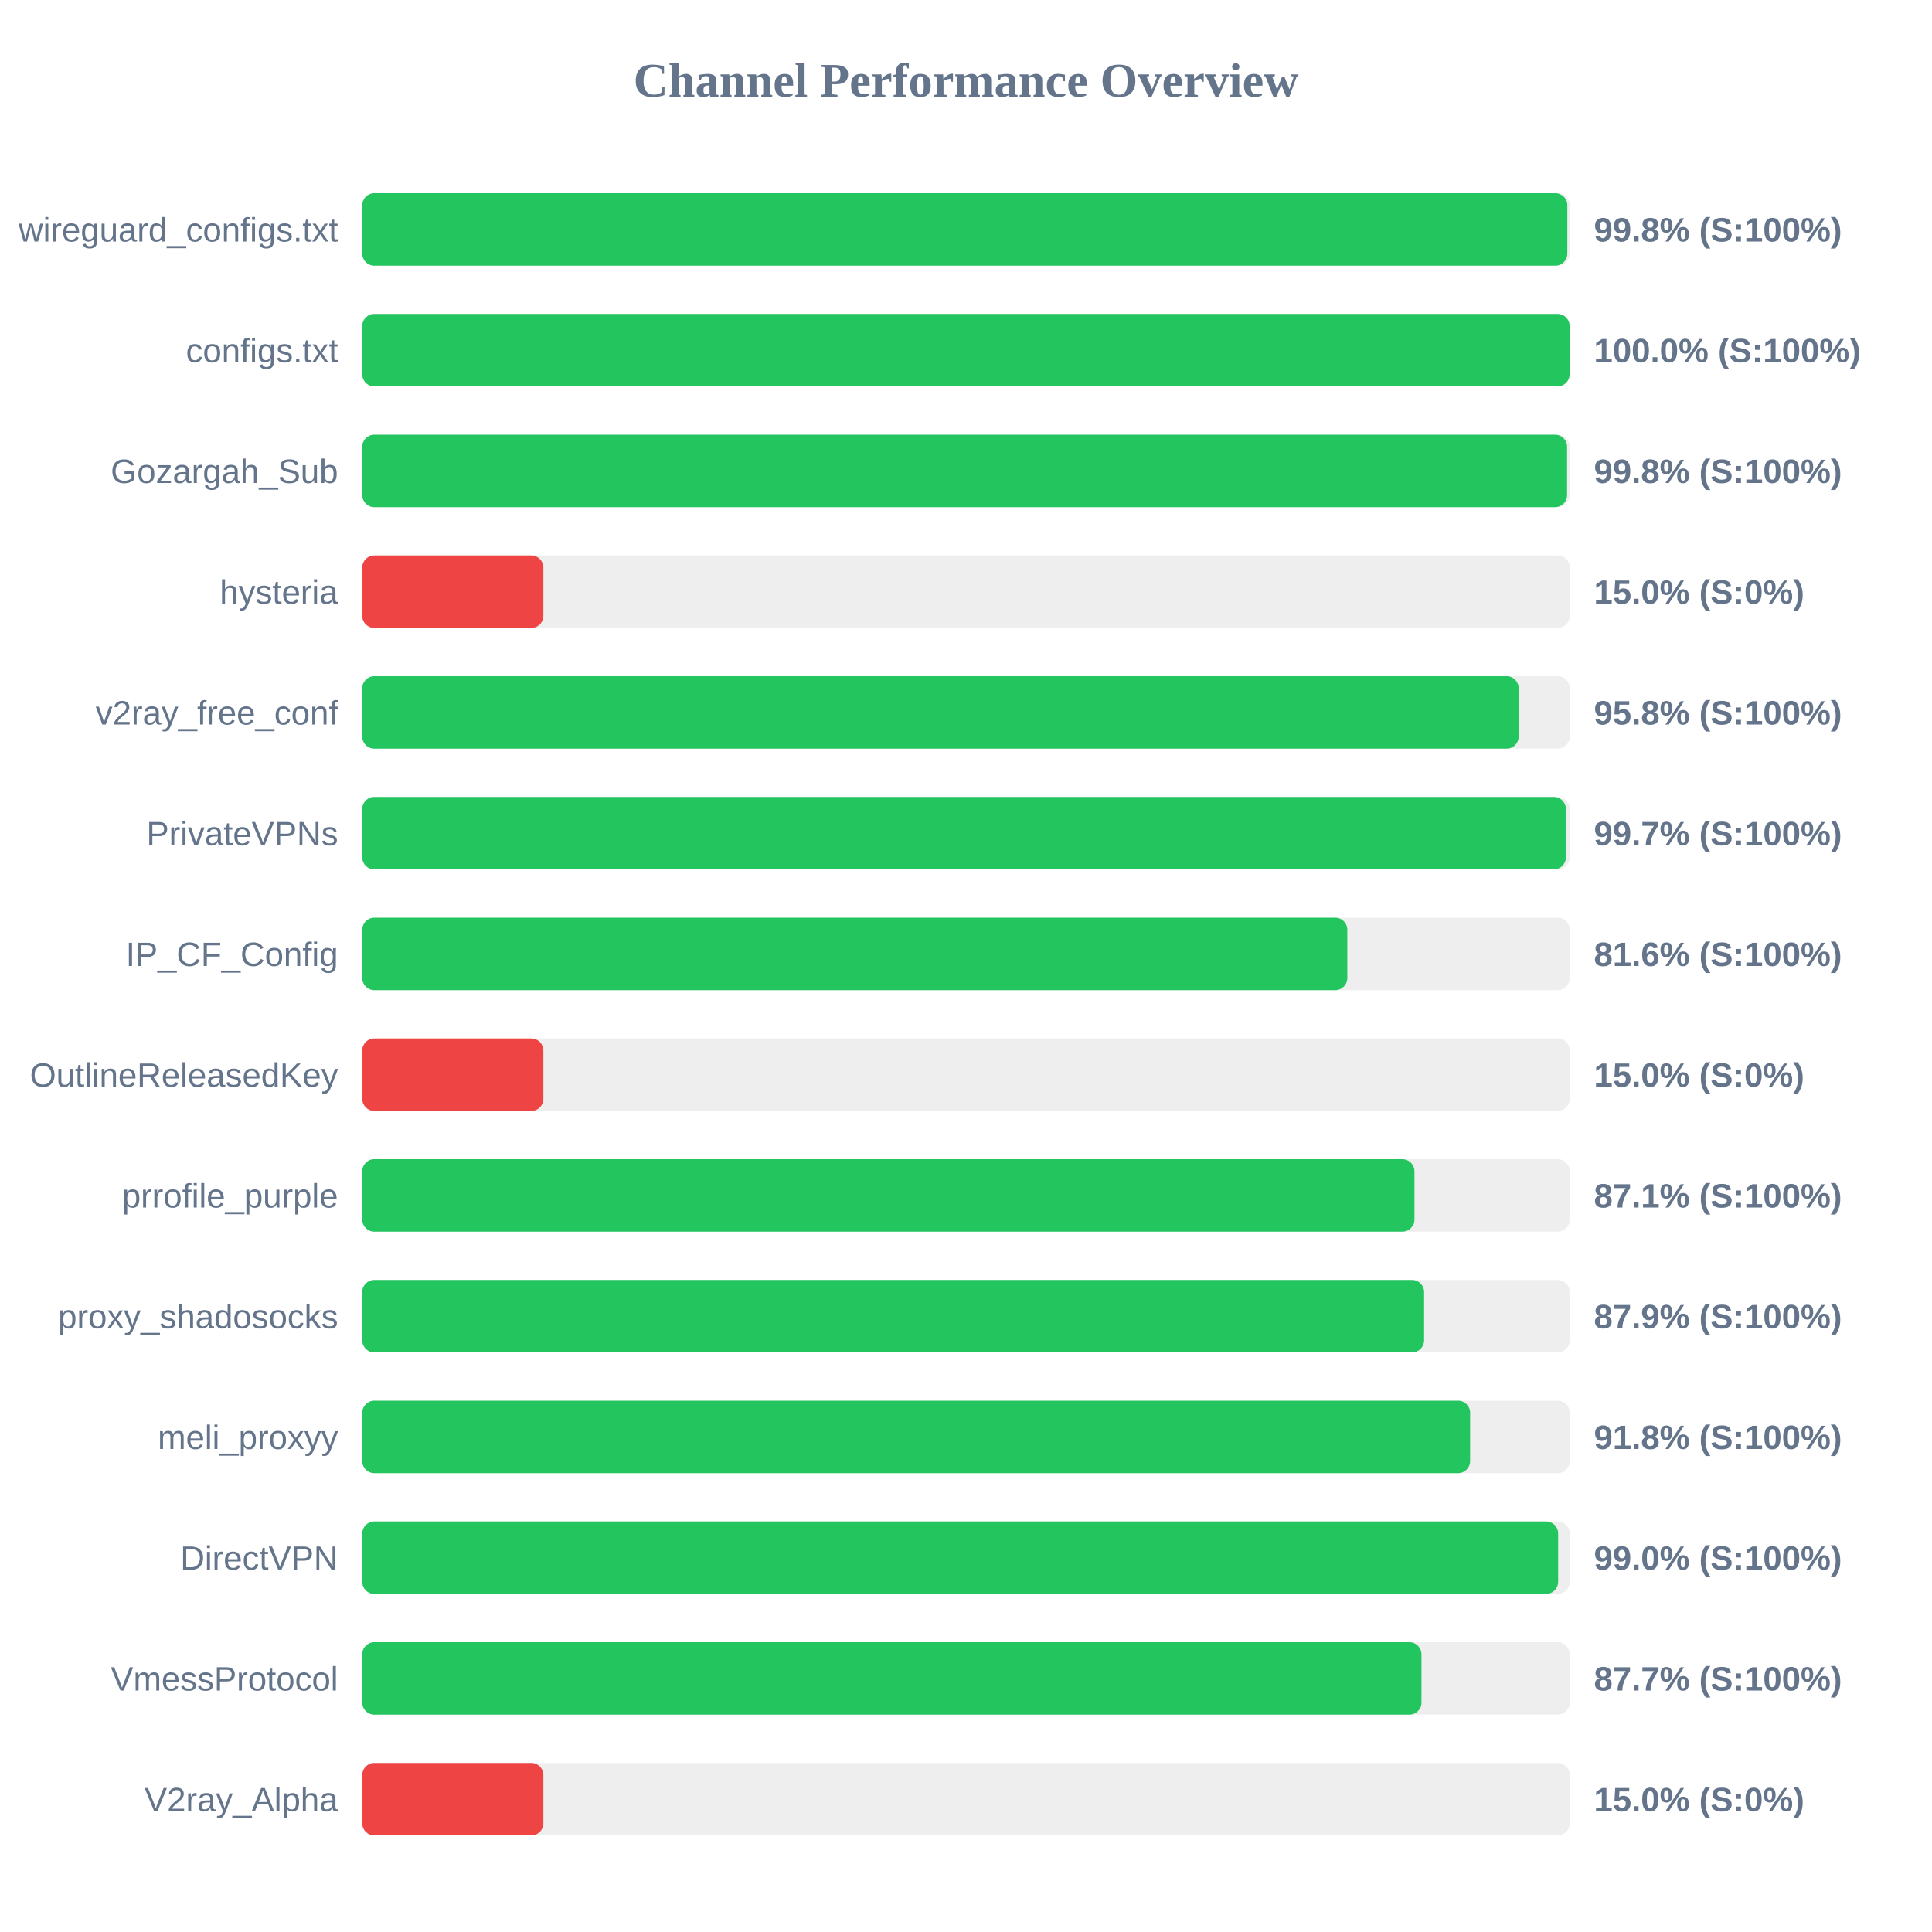
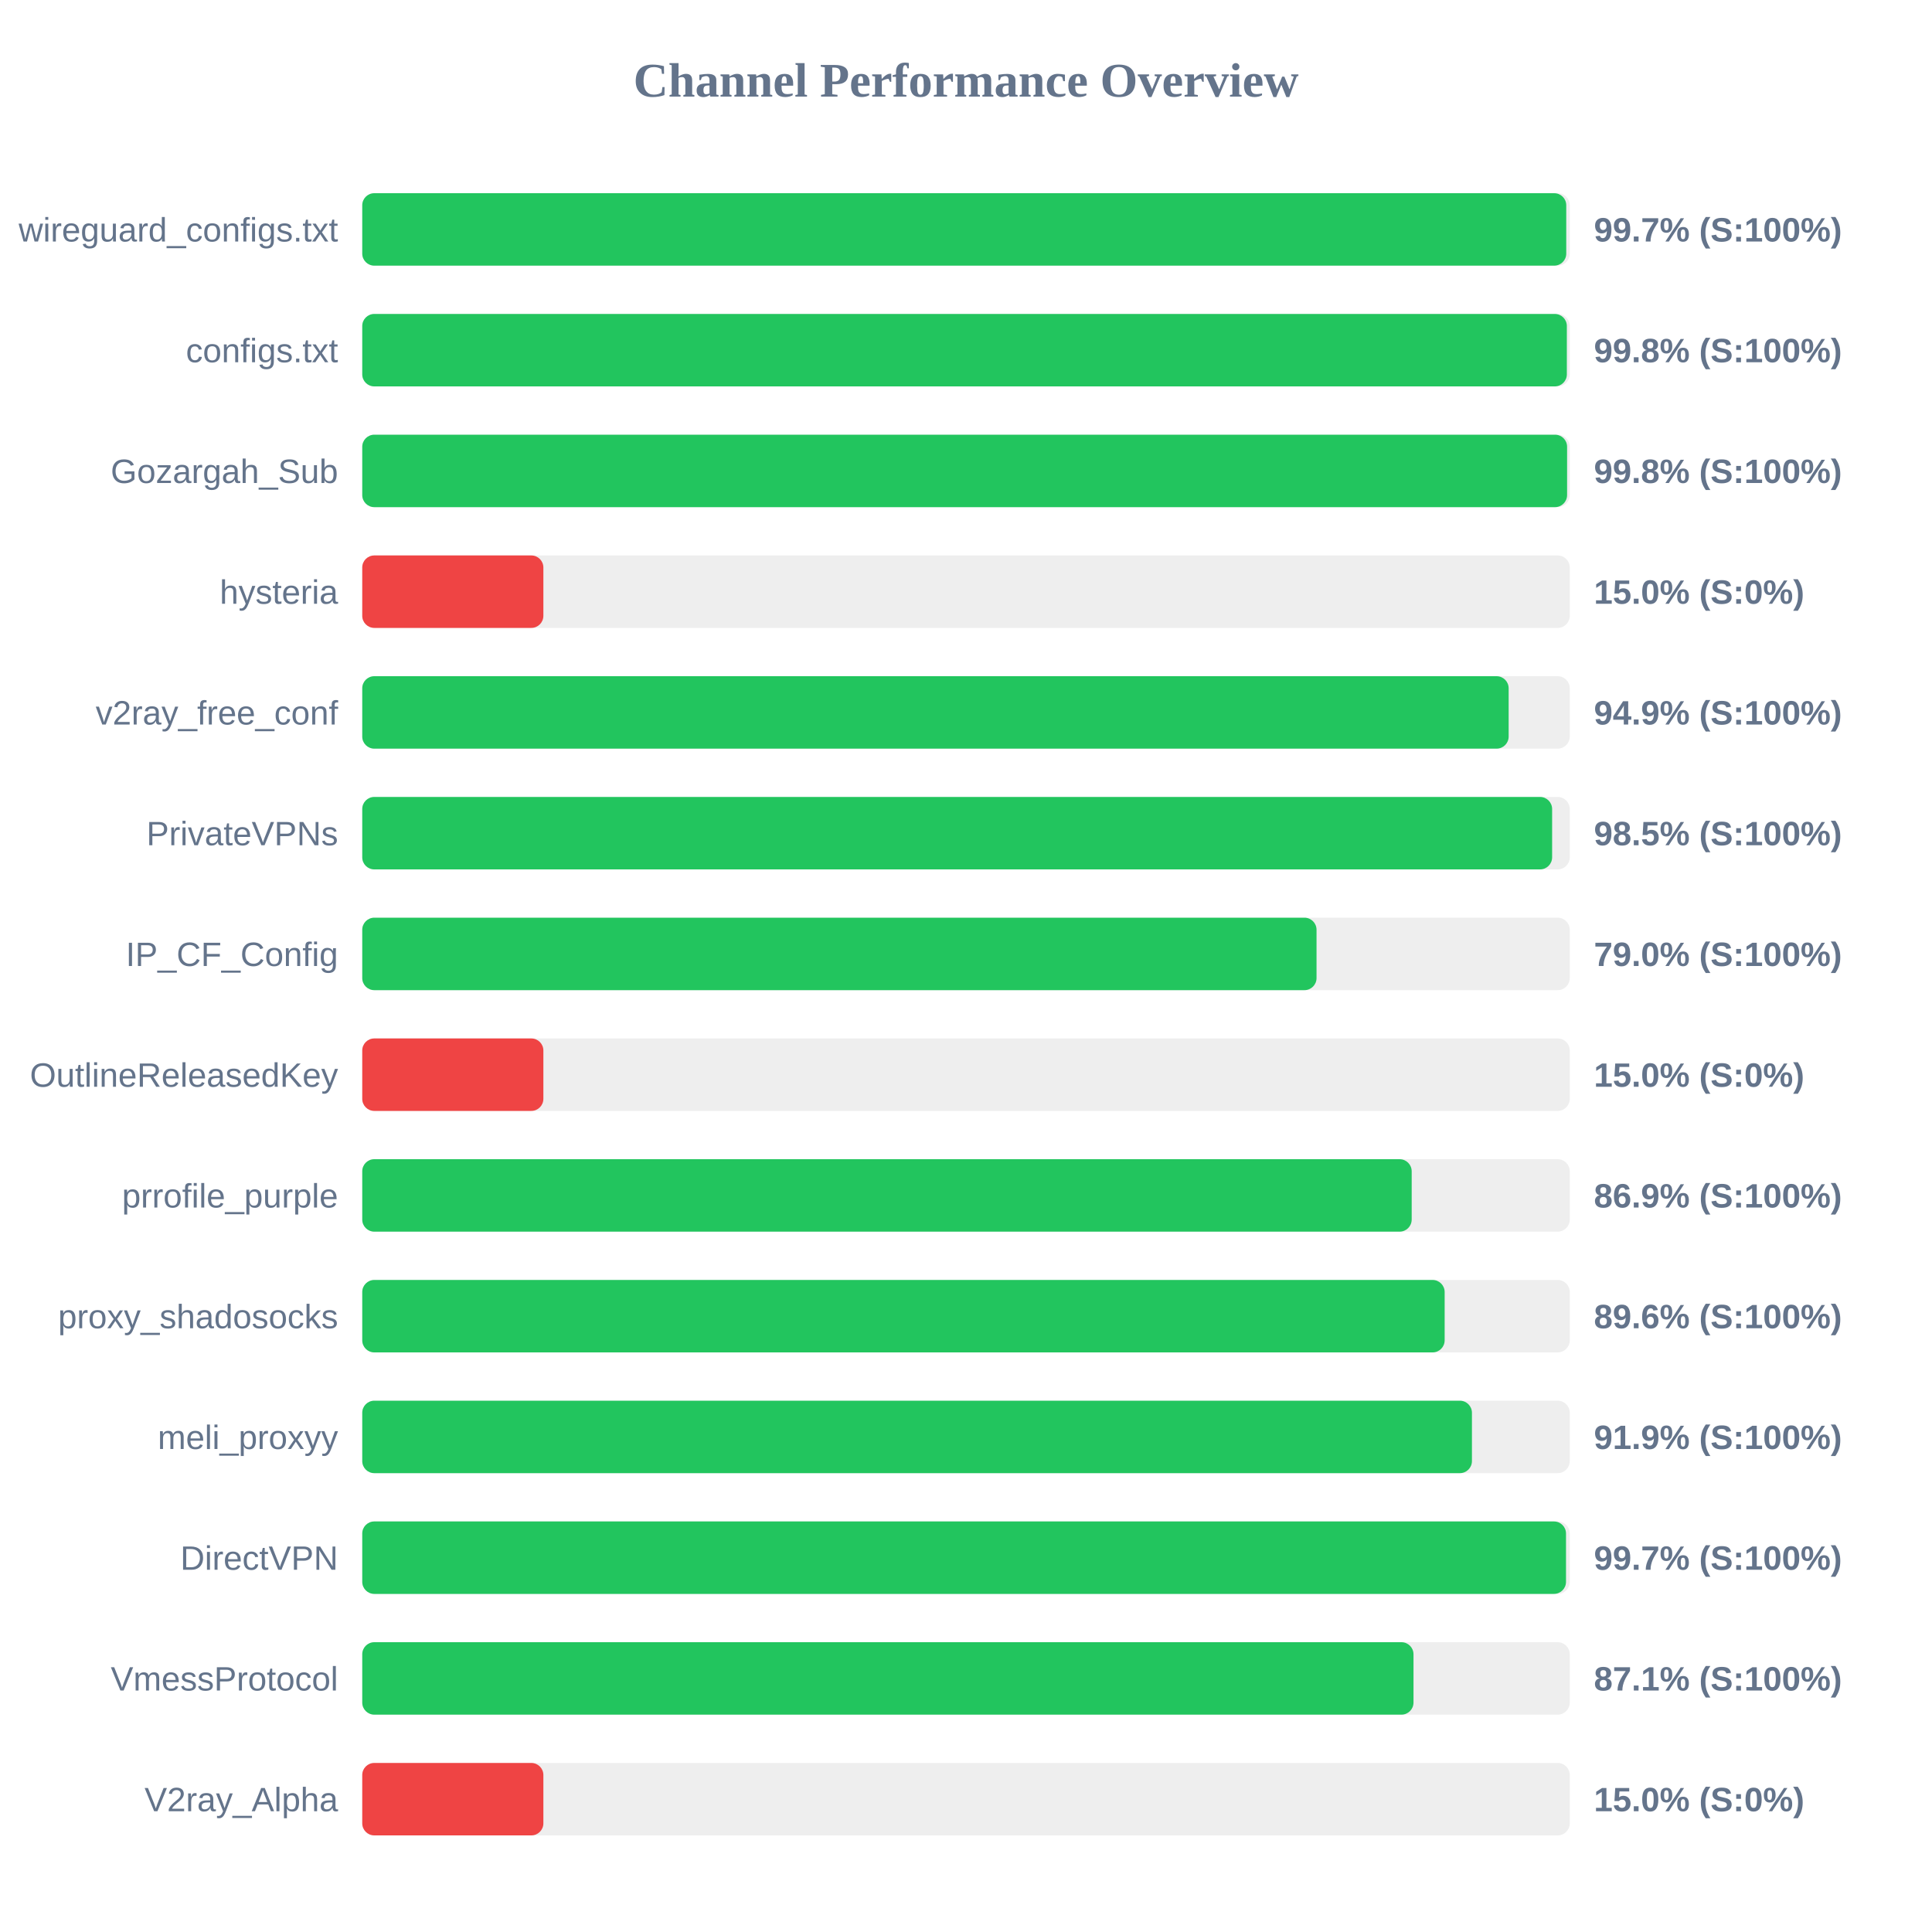
<svg xmlns="http://www.w3.org/2000/svg" width="800" height="800" version="1.1">
  <style>
        .row { font: 14px Arial; fill: #64748b; }
        .score { font: bold 14px Arial; fill: #64748b; }
    </style>
  <text x="400" y="40" text-anchor="middle" font-size="20px" font-weight="bold" fill="#64748b">Channel Performance Overview</text>
  <rect x="150" y="80" width="500" height="30" fill="#eee" rx="5" />
-   <rect x="150" y="80" width="499.0" height="30" fill="#22c55e" rx="5" />
+   <rect x="150" y="80" width="498.55" height="30" fill="#22c55e" rx="5" />
  <text x="140" y="100" text-anchor="end" class="row">wireguard_configs.txt</text>
-   <text x="660" y="100" text-anchor="start" class="score">99.8% (S:100%)</text>
+   <text x="660" y="100" text-anchor="start" class="score">99.7% (S:100%)</text>
  <rect x="150" y="130" width="500" height="30" fill="#eee" rx="5" />
-   <rect x="150" y="130" width="499.95" height="30" fill="#22c55e" rx="5" />
+   <rect x="150" y="130" width="498.8" height="30" fill="#22c55e" rx="5" />
  <text x="140" y="150" text-anchor="end" class="row">configs.txt</text>
-   <text x="660" y="150" text-anchor="start" class="score">100.0% (S:100%)</text>
+   <text x="660" y="150" text-anchor="start" class="score">99.8% (S:100%)</text>
  <rect x="150" y="180" width="500" height="30" fill="#eee" rx="5" />
  <rect x="150" y="180" width="498.9" height="30" fill="#22c55e" rx="5" />
  <text x="140" y="200" text-anchor="end" class="row">Gozargah_Sub</text>
  <text x="660" y="200" text-anchor="start" class="score">99.8% (S:100%)</text>
  <rect x="150" y="230" width="500" height="30" fill="#eee" rx="5" />
  <rect x="150" y="230" width="75.0" height="30" fill="#ef4444" rx="5" />
  <text x="140" y="250" text-anchor="end" class="row">hysteria</text>
  <text x="660" y="250" text-anchor="start" class="score">15.0% (S:0%)</text>
  <rect x="150" y="280" width="500" height="30" fill="#eee" rx="5" />
-   <rect x="150" y="280" width="478.85" height="30" fill="#22c55e" rx="5" />
+   <rect x="150" y="280" width="474.7" height="30" fill="#22c55e" rx="5" />
  <text x="140" y="300" text-anchor="end" class="row">v2ray_free_conf</text>
-   <text x="660" y="300" text-anchor="start" class="score">95.8% (S:100%)</text>
+   <text x="660" y="300" text-anchor="start" class="score">94.9% (S:100%)</text>
  <rect x="150" y="330" width="500" height="30" fill="#eee" rx="5" />
-   <rect x="150" y="330" width="498.4" height="30" fill="#22c55e" rx="5" />
+   <rect x="150" y="330" width="492.7" height="30" fill="#22c55e" rx="5" />
  <text x="140" y="350" text-anchor="end" class="row">PrivateVPNs</text>
-   <text x="660" y="350" text-anchor="start" class="score">99.7% (S:100%)</text>
+   <text x="660" y="350" text-anchor="start" class="score">98.5% (S:100%)</text>
  <rect x="150" y="380" width="500" height="30" fill="#eee" rx="5" />
-   <rect x="150" y="380" width="407.9" height="30" fill="#22c55e" rx="5" />
+   <rect x="150" y="380" width="395.15" height="30" fill="#22c55e" rx="5" />
  <text x="140" y="400" text-anchor="end" class="row">IP_CF_Config</text>
-   <text x="660" y="400" text-anchor="start" class="score">81.6% (S:100%)</text>
+   <text x="660" y="400" text-anchor="start" class="score">79.0% (S:100%)</text>
  <rect x="150" y="430" width="500" height="30" fill="#eee" rx="5" />
  <rect x="150" y="430" width="75.0" height="30" fill="#ef4444" rx="5" />
  <text x="140" y="450" text-anchor="end" class="row">OutlineReleasedKey</text>
  <text x="660" y="450" text-anchor="start" class="score">15.0% (S:0%)</text>
  <rect x="150" y="480" width="500" height="30" fill="#eee" rx="5" />
-   <rect x="150" y="480" width="435.7" height="30" fill="#22c55e" rx="5" />
+   <rect x="150" y="480" width="434.55" height="30" fill="#22c55e" rx="5" />
  <text x="140" y="500" text-anchor="end" class="row">prrofile_purple</text>
-   <text x="660" y="500" text-anchor="start" class="score">87.1% (S:100%)</text>
+   <text x="660" y="500" text-anchor="start" class="score">86.9% (S:100%)</text>
  <rect x="150" y="530" width="500" height="30" fill="#eee" rx="5" />
-   <rect x="150" y="530" width="439.7" height="30" fill="#22c55e" rx="5" />
+   <rect x="150" y="530" width="448.2" height="30" fill="#22c55e" rx="5" />
  <text x="140" y="550" text-anchor="end" class="row">proxy_shadosocks</text>
-   <text x="660" y="550" text-anchor="start" class="score">87.9% (S:100%)</text>
+   <text x="660" y="550" text-anchor="start" class="score">89.6% (S:100%)</text>
  <rect x="150" y="580" width="500" height="30" fill="#eee" rx="5" />
-   <rect x="150" y="580" width="458.75" height="30" fill="#22c55e" rx="5" />
+   <rect x="150" y="580" width="459.5" height="30" fill="#22c55e" rx="5" />
  <text x="140" y="600" text-anchor="end" class="row">meli_proxyy</text>
-   <text x="660" y="600" text-anchor="start" class="score">91.8% (S:100%)</text>
+   <text x="660" y="600" text-anchor="start" class="score">91.9% (S:100%)</text>
  <rect x="150" y="630" width="500" height="30" fill="#eee" rx="5" />
-   <rect x="150" y="630" width="495.2" height="30" fill="#22c55e" rx="5" />
+   <rect x="150" y="630" width="498.45" height="30" fill="#22c55e" rx="5" />
  <text x="140" y="650" text-anchor="end" class="row">DirectVPN</text>
-   <text x="660" y="650" text-anchor="start" class="score">99.0% (S:100%)</text>
+   <text x="660" y="650" text-anchor="start" class="score">99.7% (S:100%)</text>
  <rect x="150" y="680" width="500" height="30" fill="#eee" rx="5" />
-   <rect x="150" y="680" width="438.6" height="30" fill="#22c55e" rx="5" />
+   <rect x="150" y="680" width="435.3" height="30" fill="#22c55e" rx="5" />
  <text x="140" y="700" text-anchor="end" class="row">VmessProtocol</text>
-   <text x="660" y="700" text-anchor="start" class="score">87.7% (S:100%)</text>
+   <text x="660" y="700" text-anchor="start" class="score">87.1% (S:100%)</text>
  <rect x="150" y="730" width="500" height="30" fill="#eee" rx="5" />
  <rect x="150" y="730" width="75.0" height="30" fill="#ef4444" rx="5" />
  <text x="140" y="750" text-anchor="end" class="row">V2ray_Alpha</text>
  <text x="660" y="750" text-anchor="start" class="score">15.0% (S:0%)</text>
</svg>
